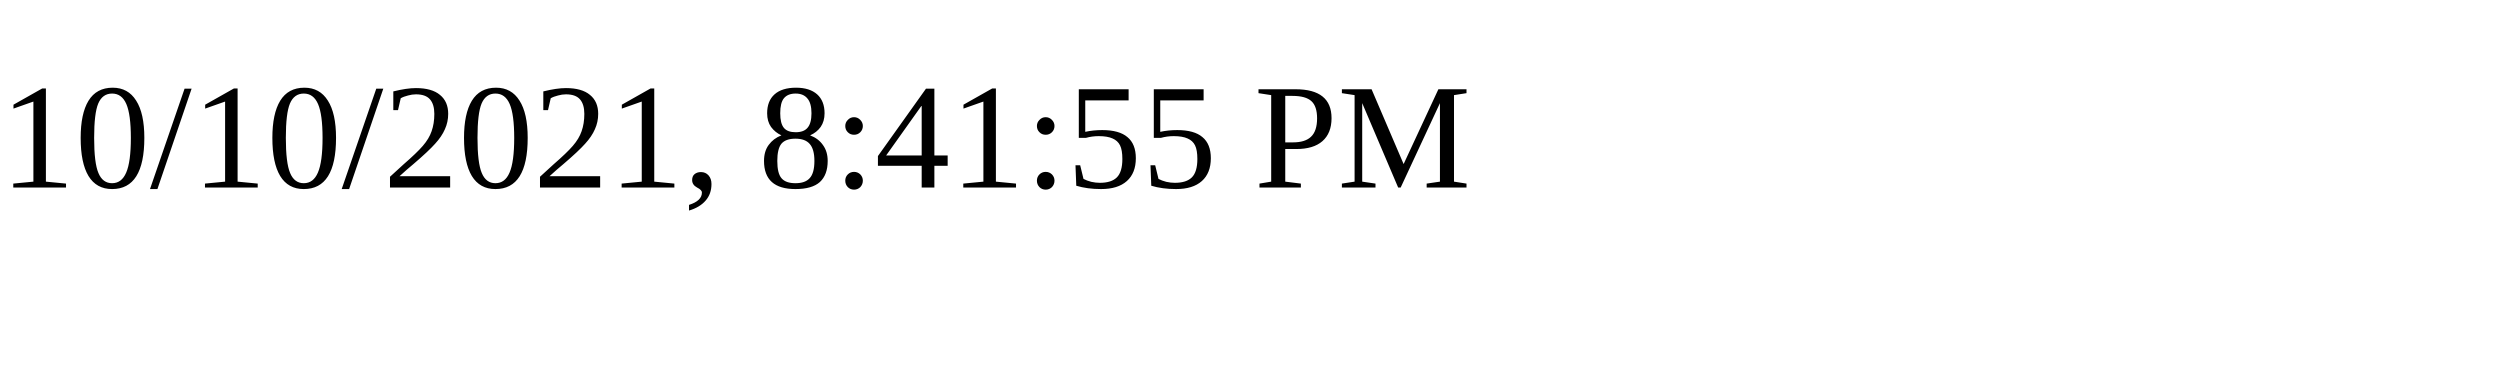
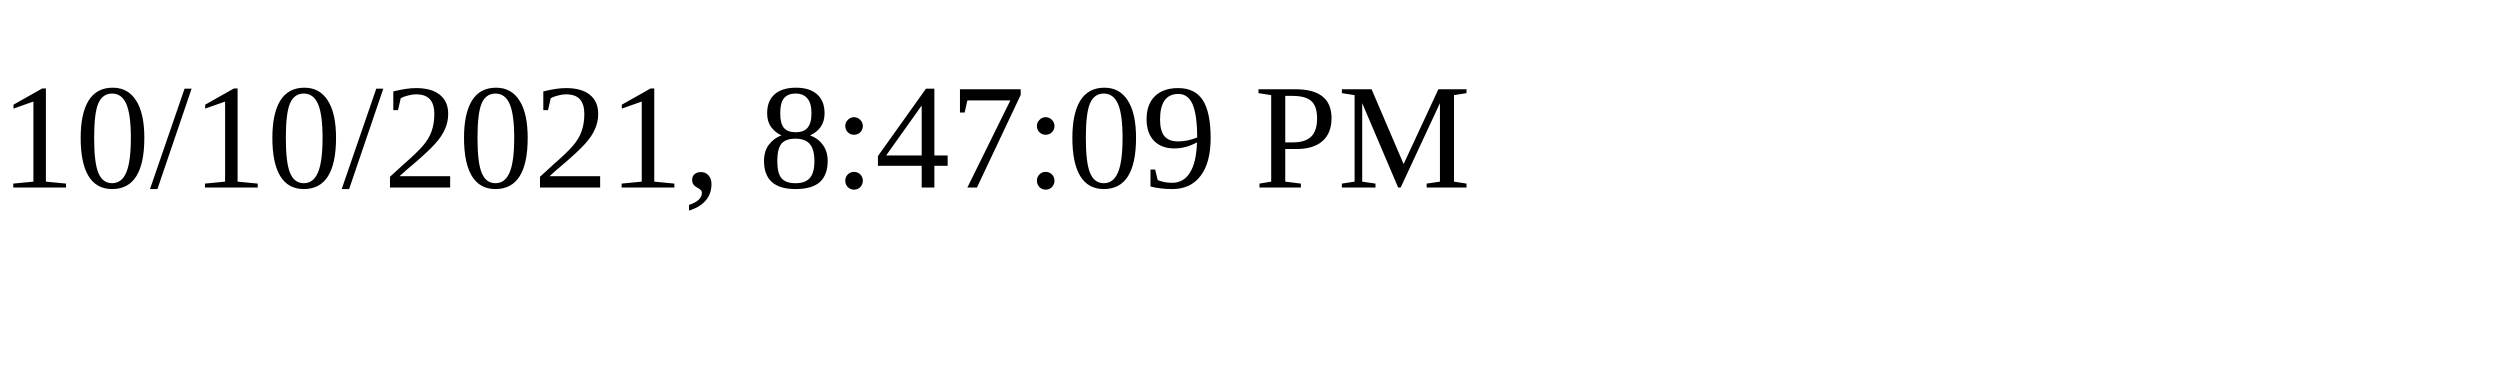
<svg xmlns="http://www.w3.org/2000/svg" height="30" width="200">
-   <text x="0" y="15">10/10/2021, 8:41:55 PM</text>
+   <text x="0" y="15">10/10/2021, 8:47:09 PM</text>
</svg>
